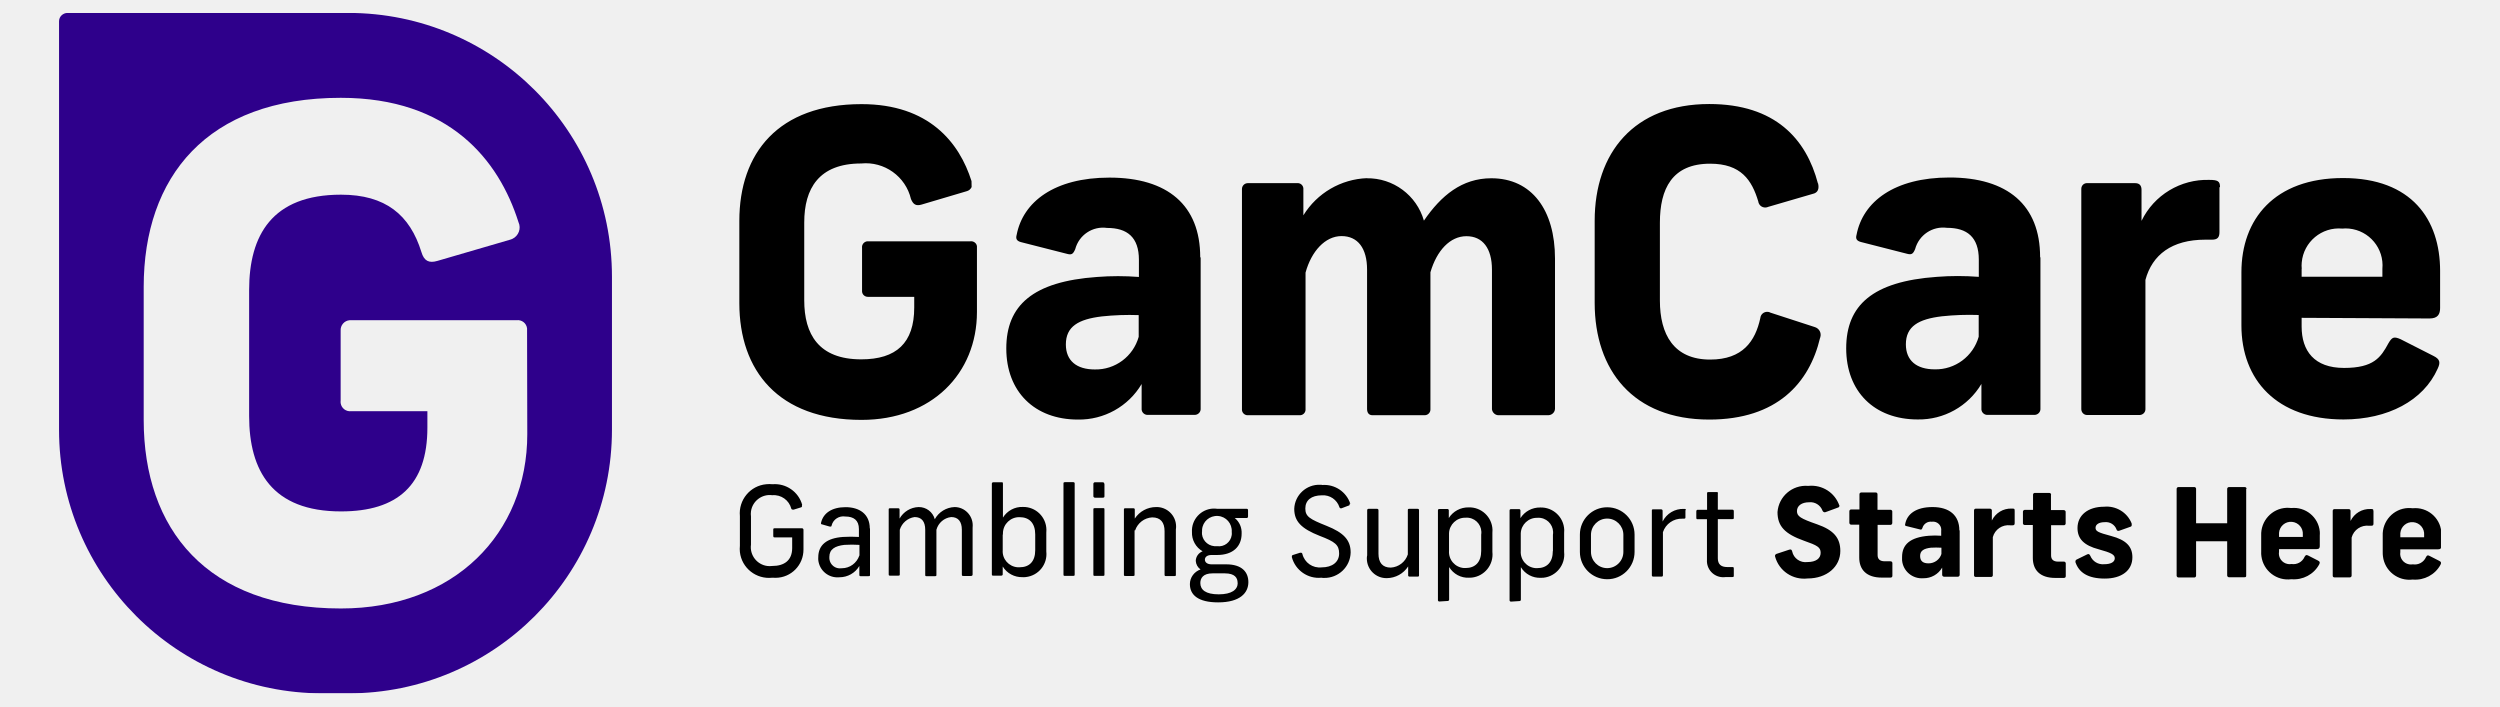
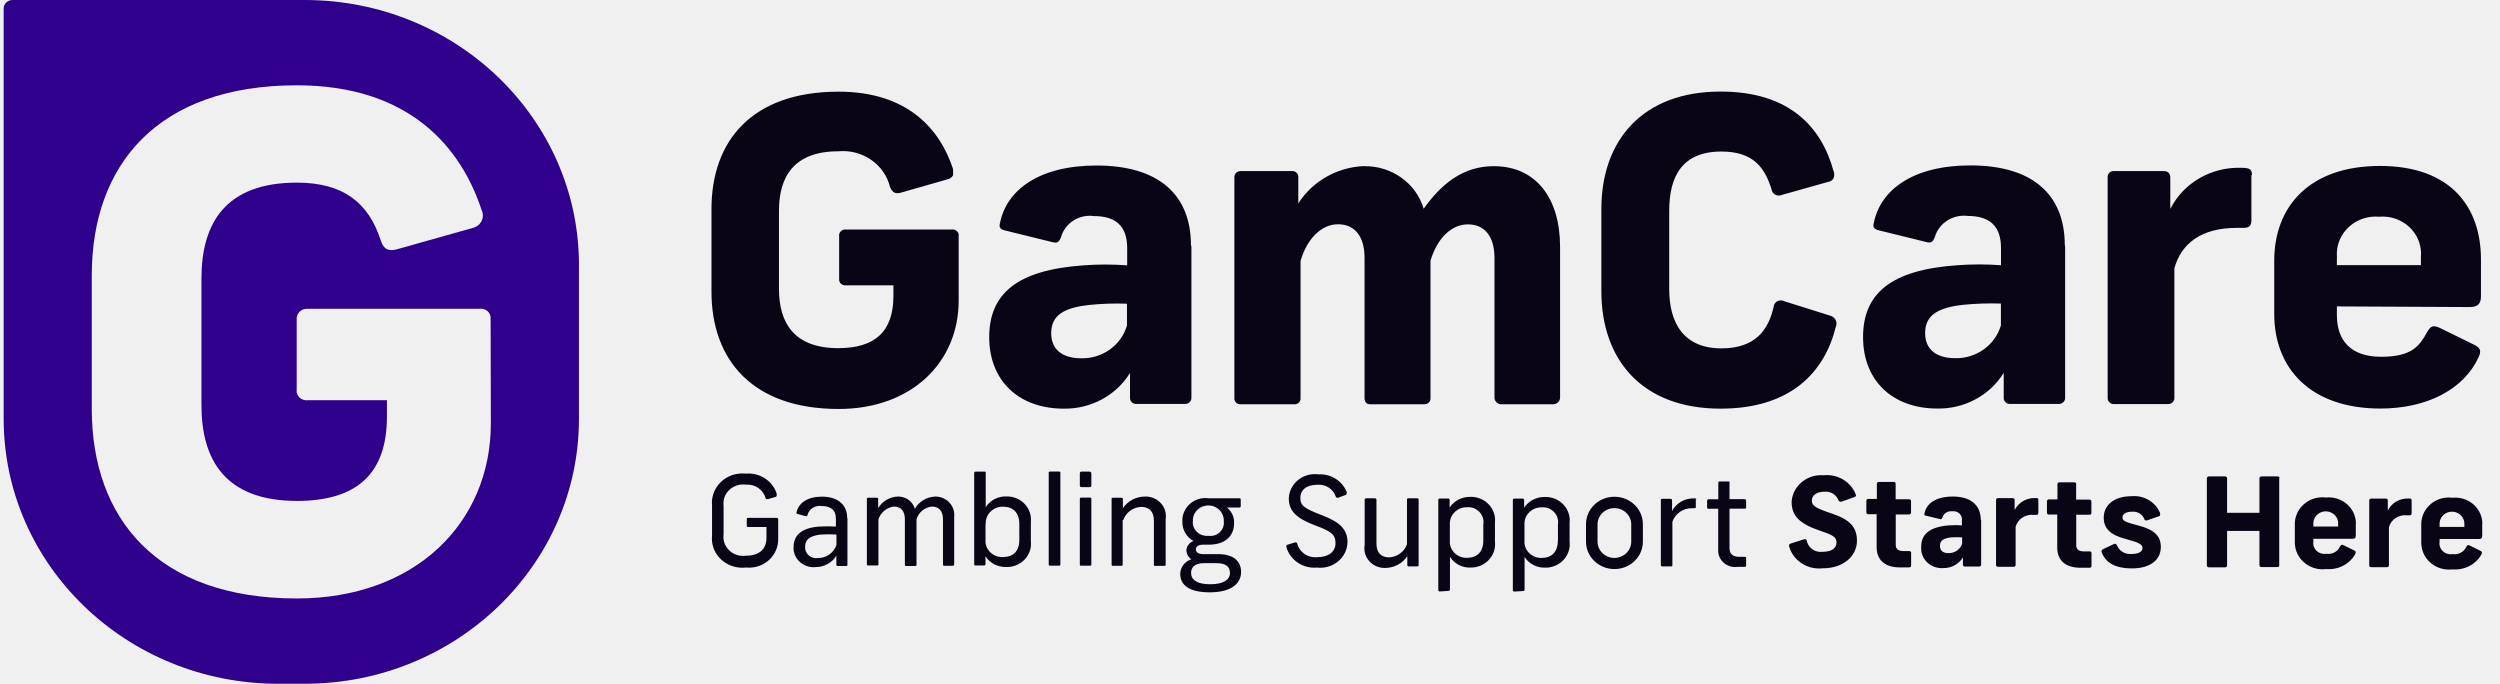
- <svg xmlns="http://www.w3.org/2000/svg" width="230" height="65" viewBox="0 0 230 65" fill="none">
-   <g clip-path="url(#clip0_2318_19994)">
-     <mask id="mask0_2318_19994" style="mask-type:luminance" maskUnits="userSpaceOnUse" x="5" y="1" width="220" height="63">
-       <path d="M224.57 1.189H5.43V63.8H224.57V1.189Z" fill="white" />
-     </mask>
-     <g mask="url(#mask0_2318_19994)">
-       <path d="M89.389 17.21C89.299 17.4 89.139 17.54 88.939 17.59L84.79 18.82C84.279 18.97 84.019 18.82 83.809 18.31C83.32 16.23 81.359 14.83 79.23 15.04C75.329 15.04 73.99 17.35 73.99 20.47V27.63C73.99 30.74 75.309 33.06 79.23 33.06C82.46 33.06 84.109 31.56 84.109 28.29V27.31H79.889C79.59 27.33 79.329 27.12 79.309 26.82C79.309 26.78 79.309 26.74 79.309 26.69V22.81C79.269 22.51 79.48 22.24 79.779 22.2C79.809 22.2 79.85 22.2 79.879 22.2H89.269C89.559 22.16 89.84 22.36 89.879 22.65C89.879 22.69 89.879 22.73 89.879 22.78V28.7C89.879 34.36 85.719 38.63 79.26 38.63C71.6 38.63 68.019 34.09 68.019 27.89V20.32C68.019 14.08 71.6 9.58 79.26 9.58C85.46 9.58 88.26 13.11 89.379 16.66M110.46 23.7V37.59C110.48 37.89 110.25 38.15 109.94 38.17C109.92 38.17 109.9 38.17 109.88 38.17H105.64C105.33 38.2 105.06 37.98 105.03 37.68C105.03 37.65 105.03 37.63 105.03 37.6V35.33C103.81 37.39 101.57 38.64 99.169 38.6C95.169 38.6 92.579 36.02 92.579 32.06C92.579 28.1 95.01 25.9 100.93 25.48C102.21 25.38 103.5 25.38 104.78 25.48V23.9C104.78 21.82 103.7 20.97 101.85 20.97C100.52 20.78 99.26 21.62 98.919 22.93C98.719 23.39 98.579 23.47 98.15 23.35L93.909 22.27C93.49 22.15 93.45 21.92 93.529 21.62C94.109 18.57 96.999 16.34 102.07 16.34C107.42 16.34 110.42 18.88 110.42 23.66M104.76 30.93V28.99C103.63 28.95 102.5 28.99 101.37 29.11C99.219 29.37 98.059 30.03 98.059 31.69C98.059 33.18 99.04 33.99 100.72 33.99C102.59 34.03 104.25 32.8 104.76 30.99M125.73 16.4C128.17 16.36 130.33 17.96 131 20.3C132.58 17.99 134.5 16.4 137.2 16.4C140.93 16.4 143.06 19.33 143.06 23.79V37.62C143.04 37.96 142.74 38.22 142.39 38.2H137.95C137.61 38.24 137.3 37.99 137.26 37.65V24.81C137.26 22.85 136.41 21.73 134.91 21.73C133.41 21.73 132.18 23.05 131.6 25.05V37.63C131.62 37.93 131.4 38.18 131.1 38.2C131.09 38.2 131.07 38.2 131.06 38.2H126.27C125.93 38.2 125.77 37.97 125.77 37.62V24.8C125.77 22.84 124.92 21.72 123.42 21.72C121.92 21.72 120.65 23.11 120.11 25.08V37.62C120.14 37.91 119.93 38.17 119.64 38.2C119.61 38.2 119.57 38.2 119.54 38.2H114.84C114.55 38.23 114.29 38.02 114.26 37.73C114.26 37.7 114.26 37.66 114.26 37.63V17.39C114.26 17.09 114.5 16.85 114.8 16.85C114.81 16.85 114.83 16.85 114.84 16.85H119.34C119.63 16.82 119.89 17.04 119.91 17.33C119.91 17.35 119.91 17.37 119.91 17.39V19.81C121.17 17.76 123.37 16.48 125.77 16.39M167.26 16.86C167.38 17.36 167.26 17.74 166.76 17.84L162.68 19.03C162.36 19.18 161.97 19.05 161.82 18.73C161.79 18.67 161.77 18.6 161.76 18.53C161.17 16.57 160.18 15.06 157.33 15.06C153.83 15.06 152.71 17.37 152.71 20.49V27.65C152.71 30.76 153.98 33.08 157.33 33.08C160.34 33.08 161.49 31.38 161.95 29.26C161.98 28.91 162.29 28.66 162.64 28.69C162.72 28.69 162.8 28.72 162.87 28.76L166.96 30.09C167.36 30.21 167.59 30.62 167.47 31.02C167.47 31.04 167.47 31.05 167.45 31.07C166.47 35.23 163.49 38.6 157.25 38.6C150.25 38.6 146.71 34.06 146.71 27.86V20.31C146.71 14.07 150.32 9.57 157.25 9.57C163.33 9.57 166.18 12.8 167.25 16.88M187.72 23.7V37.59C187.74 37.89 187.51 38.15 187.2 38.17C187.18 38.17 187.16 38.17 187.14 38.17H182.9C182.59 38.2 182.32 37.98 182.29 37.68C182.29 37.65 182.29 37.63 182.29 37.6V35.32C181.07 37.38 178.83 38.63 176.43 38.59C172.43 38.59 169.85 36.01 169.85 32.05C169.85 28.09 172.27 25.89 178.19 25.47C179.47 25.37 180.76 25.37 182.05 25.47V23.89C182.05 21.81 180.97 20.96 179.12 20.96C177.79 20.78 176.54 21.62 176.19 22.92C176 23.38 175.85 23.46 175.42 23.34L171.19 22.26C170.76 22.14 170.72 21.91 170.8 21.61C171.38 18.56 174.27 16.33 179.35 16.33C184.7 16.33 187.69 18.87 187.69 23.65M182.04 30.92V28.98C180.91 28.94 179.78 28.98 178.65 29.1C176.5 29.36 175.34 30.02 175.34 31.68C175.34 33.17 176.32 33.98 178 33.98C179.87 34.02 181.53 32.78 182.04 30.98M204.19 17.24V21.36C204.19 21.86 203.99 22.05 203.5 22.05H202.88C199.81 22.05 198 23.44 197.38 25.75V37.6C197.4 37.9 197.18 38.15 196.88 38.18H191.99C191.69 38.17 191.47 37.91 191.48 37.62V17.39C191.47 17.1 191.69 16.86 191.97 16.85C192 16.85 192.02 16.85 192.05 16.85H196.44C196.9 16.85 197.02 17.15 197.02 17.47V20.32C198.17 17.94 200.62 16.47 203.26 16.55C204.03 16.55 204.24 16.67 204.24 17.2M211.75 29.23V30.04C211.75 32.28 212.91 33.85 215.65 33.85C218.39 33.85 219.04 32.87 219.73 31.59C220.07 31.01 220.23 30.94 220.84 31.2L223.87 32.74C224.5 33.05 224.53 33.36 224.26 33.93C222.95 36.86 219.68 38.59 215.6 38.59C209.44 38.59 206.21 34.94 206.21 29.93V25.05C206.21 20.17 209.24 16.38 215.56 16.38C221.88 16.38 224.49 20.2 224.49 24.93V28.32C224.49 28.9 224.29 29.3 223.51 29.3L211.74 29.24L211.75 29.23ZM211.75 24.73V25.46H219.18V24.73C219.35 22.86 217.98 21.21 216.11 21.03C215.9 21.01 215.69 21.01 215.49 21.03C213.6 20.86 211.93 22.25 211.76 24.14C211.74 24.34 211.74 24.53 211.76 24.73" fill="black" />
-       <path d="M32.05 1.189H6.22C5.79 1.189 5.43 1.529 5.43 1.959V39.529C5.43 52.929 16.3 63.789 29.7 63.789H32.04C45.44 63.789 56.3 52.929 56.3 39.529V25.45C56.3 12.05 45.44 1.189 32.04 1.189M48.51 39.94C48.51 49.08 41.8 55.98 31.36 55.98C18.99 55.98 13.22 48.639 13.22 38.63V26.399C13.22 16.32 19 8.999 31.35 8.999C41.35 8.999 45.89 14.72 47.7 20.439C47.97 21.02 47.71 21.709 47.13 21.98C47.08 22 47.02 22.02 46.97 22.04L40.25 24C39.45 24.239 39.01 24 38.77 23.189C37.71 19.77 35.47 17.91 31.37 17.91C25.03 17.91 22.92 21.64 22.92 26.689V38.27C22.92 43.309 25.03 47.05 31.37 47.05C36.59 47.05 39.32 44.62 39.32 39.34V37.83H32.32C31.84 37.889 31.41 37.559 31.34 37.09C31.33 37.01 31.33 36.929 31.34 36.849V30.439C31.3 29.939 31.67 29.5 32.17 29.459C32.22 29.459 32.27 29.459 32.32 29.459H47.52C48 29.399 48.43 29.73 48.49 30.209C48.49 30.27 48.49 30.329 48.49 30.39L48.51 39.95V39.94Z" fill="#2E008B" />
-       <path d="M73.77 46.469C73.81 46.539 73.79 46.629 73.72 46.669C73.71 46.669 73.7 46.679 73.69 46.679L73.01 46.889C72.9 46.889 72.84 46.889 72.8 46.799C72.6 46.019 71.86 45.489 71.05 45.559C70.1 45.429 69.22 46.099 69.09 47.049C69.07 47.209 69.07 47.359 69.09 47.519V50.109C68.96 51.059 69.63 51.939 70.58 52.069C70.74 52.089 70.89 52.089 71.05 52.069C72.15 52.069 72.88 51.559 72.88 50.419V49.439H71.28C71.19 49.439 71.14 49.439 71.14 49.289V48.749C71.14 48.649 71.14 48.599 71.28 48.599H73.76C73.83 48.589 73.9 48.639 73.92 48.719C73.92 48.729 73.92 48.739 73.92 48.749V50.549C73.93 51.979 72.79 53.149 71.36 53.159C71.26 53.159 71.16 53.159 71.06 53.149C69.58 53.319 68.24 52.269 68.07 50.789C68.05 50.599 68.05 50.409 68.07 50.219V47.479C67.93 45.999 69.02 44.679 70.5 44.549C70.69 44.529 70.88 44.529 71.07 44.549C72.32 44.449 73.46 45.239 73.8 46.439M79.07 51.109V50.129C78.61 50.099 78.15 50.099 77.68 50.129C76.82 50.229 76.3 50.529 76.3 51.239C76.26 51.779 76.66 52.249 77.2 52.289C77.28 52.289 77.37 52.289 77.45 52.279C78.18 52.279 78.82 51.809 79.06 51.109M80.04 48.609V52.879C80.04 52.969 80.04 53.009 79.89 53.009H79.21C79.11 53.009 79.06 53.009 79.06 52.879V52.069C78.68 52.719 77.98 53.109 77.23 53.109C76.25 53.209 75.38 52.499 75.28 51.519C75.28 51.439 75.27 51.359 75.28 51.279C75.28 50.139 76.05 49.509 77.55 49.399C78.04 49.369 78.53 49.369 79.02 49.399V48.679C79.02 47.859 78.54 47.519 77.77 47.519C77.2 47.429 76.65 47.779 76.51 48.339C76.51 48.449 76.43 48.459 76.31 48.439L75.65 48.249C75.54 48.249 75.51 48.169 75.54 48.079C75.74 47.219 76.52 46.659 77.79 46.659C79.06 46.659 80.02 47.289 80.02 48.619M84.51 46.649C85.21 46.639 85.82 47.099 86 47.769C86.37 47.099 87.06 46.679 87.82 46.649C88.75 46.649 89.5 47.419 89.49 48.349C89.49 48.419 89.49 48.479 89.48 48.549V52.849C89.48 52.949 89.42 52.989 89.32 52.989H88.65C88.54 52.989 88.49 52.989 88.49 52.849V48.739C88.49 47.979 88.15 47.569 87.51 47.569C86.86 47.639 86.32 48.109 86.15 48.739V52.869C86.15 52.969 86.15 53.009 86.01 53.009H85.26C85.15 53.009 85.12 53.009 85.12 52.869V48.739C85.12 47.979 84.79 47.569 84.14 47.569C83.5 47.659 82.97 48.119 82.78 48.739V52.819C82.78 52.919 82.78 52.959 82.64 52.959H81.9C81.79 52.959 81.76 52.959 81.76 52.819V46.889C81.76 46.809 81.76 46.759 81.9 46.759H82.62C82.73 46.759 82.76 46.809 82.76 46.889V47.709C83.12 47.079 83.77 46.679 84.5 46.649M92.25 49.179V50.619C92.19 51.429 92.81 52.129 93.62 52.189C93.68 52.189 93.74 52.189 93.8 52.189C94.7 52.189 95.24 51.659 95.24 50.619V49.169C95.24 48.129 94.7 47.579 93.8 47.579C92.98 47.559 92.29 48.209 92.27 49.039C92.27 49.089 92.27 49.129 92.27 49.179M92.27 44.509V47.619C92.66 46.989 93.36 46.609 94.11 46.639C95.29 46.619 96.25 47.559 96.27 48.729C96.27 48.819 96.27 48.919 96.26 49.009V50.739C96.39 51.909 95.55 52.959 94.38 53.089C94.28 53.099 94.18 53.109 94.07 53.099C93.33 53.119 92.64 52.749 92.25 52.119V52.839C92.25 52.929 92.18 52.959 92.11 52.959H91.39C91.3 52.959 91.25 52.959 91.25 52.839V44.499C91.25 44.439 91.29 44.379 91.36 44.369C91.36 44.369 91.37 44.369 91.38 44.369H92.15C92.24 44.369 92.27 44.369 92.27 44.499M98.87 44.499V52.839C98.87 52.939 98.87 52.979 98.73 52.979H97.99C97.87 52.979 97.84 52.979 97.84 52.839V44.499C97.84 44.409 97.84 44.359 97.99 44.359H98.73C98.79 44.349 98.86 44.389 98.87 44.449C98.87 44.459 98.87 44.479 98.87 44.489M101.61 46.879V52.849C101.61 52.939 101.61 52.979 101.48 52.979H100.74C100.62 52.979 100.59 52.979 100.59 52.849V46.879C100.59 46.789 100.59 46.749 100.74 46.749H101.48C101.58 46.749 101.61 46.749 101.61 46.879ZM101.61 44.529V45.619C101.61 45.729 101.61 45.789 101.44 45.789H100.76C100.68 45.799 100.61 45.749 100.59 45.669C100.59 45.659 100.59 45.639 100.59 45.629V44.539C100.58 44.459 100.63 44.389 100.71 44.369C100.72 44.369 100.74 44.369 100.75 44.369H101.43C101.56 44.369 101.6 44.429 101.6 44.539M104.38 48.789V52.859C104.38 52.949 104.38 52.989 104.25 52.989H103.55C103.43 52.989 103.4 52.989 103.4 52.859V46.889C103.4 46.809 103.4 46.759 103.54 46.759H104.26C104.37 46.759 104.4 46.809 104.4 46.889V47.709C104.83 47.049 105.57 46.649 106.36 46.649C107.35 46.619 108.18 47.409 108.2 48.399C108.2 48.499 108.2 48.609 108.18 48.709V52.869C108.18 52.959 108.18 52.999 108.03 52.999H107.29C107.19 52.999 107.14 52.999 107.14 52.869V48.869C107.14 48.069 106.78 47.599 106 47.599C105.28 47.639 104.66 48.119 104.43 48.799M110.58 48.899C110.52 49.589 111.03 50.189 111.72 50.249C111.81 50.249 111.89 50.249 111.98 50.249C112.63 50.339 113.23 49.879 113.32 49.219C113.33 49.119 113.33 49.029 113.32 48.929C113.37 48.179 112.81 47.519 112.05 47.469C111.29 47.419 110.64 47.979 110.59 48.739C110.59 48.799 110.59 48.869 110.59 48.929M113.86 53.619C113.86 53.169 113.61 52.749 112.69 52.749H111.55C110.69 52.749 110.43 53.189 110.43 53.639C110.43 54.259 110.92 54.679 112.12 54.679C113.32 54.679 113.87 54.249 113.87 53.629M114.85 53.559C114.85 54.539 114.09 55.419 112.07 55.419C110.21 55.419 109.47 54.719 109.47 53.739C109.47 53.129 109.87 52.589 110.45 52.389C110.19 52.209 110.03 51.919 110.01 51.599C110.02 51.209 110.27 50.859 110.64 50.719C110.01 50.359 109.63 49.669 109.66 48.939C109.6 47.809 110.48 46.839 111.61 46.789C111.73 46.789 111.86 46.789 111.98 46.809H114.7C114.78 46.809 114.82 46.859 114.82 46.949V47.509C114.82 47.619 114.76 47.659 114.68 47.659H113.6C114.03 48.009 114.26 48.539 114.23 49.099C114.23 50.249 113.46 51.059 111.98 51.059H111.47C111.04 51.059 110.85 51.259 110.85 51.489C110.85 51.719 111.05 51.919 111.47 51.919H112.81C114.28 51.919 114.85 52.649 114.85 53.559ZM124.16 46.339C124.19 46.399 124.16 46.479 124.11 46.509C124.09 46.509 124.08 46.519 124.06 46.519L123.43 46.759C123.35 46.789 123.26 46.759 123.23 46.669C123.01 45.969 122.34 45.519 121.62 45.569C120.64 45.569 120.09 46.029 120.09 46.779C120.09 47.529 120.5 47.759 122.05 48.379C123.6 48.999 124.26 49.669 124.26 50.829C124.23 52.159 123.12 53.199 121.8 53.169C121.73 53.169 121.65 53.169 121.58 53.149C120.33 53.279 119.17 52.469 118.85 51.259C118.85 51.139 118.85 51.089 118.95 51.059L119.61 50.849C119.74 50.849 119.79 50.849 119.82 50.969C120.02 51.769 120.77 52.289 121.59 52.199C122.57 52.199 123.2 51.709 123.2 50.919C123.2 50.129 122.83 49.839 121.41 49.299C119.71 48.629 119.07 47.959 119.07 46.809C119.12 45.539 120.19 44.549 121.46 44.599C121.53 44.599 121.59 44.599 121.66 44.619C122.81 44.539 123.87 45.249 124.23 46.349M125.78 51.119V46.949C125.78 46.859 125.83 46.809 125.93 46.809H126.67C126.77 46.809 126.82 46.859 126.82 46.949V50.939C126.82 51.749 127.18 52.219 127.95 52.219C128.67 52.179 129.3 51.699 129.52 51.009V46.949C129.52 46.859 129.52 46.809 129.67 46.809H130.4C130.52 46.809 130.55 46.859 130.55 46.949V52.909C130.55 52.999 130.55 53.049 130.41 53.049H129.69C129.63 53.059 129.56 53.019 129.55 52.959C129.55 52.949 129.55 52.929 129.55 52.919V52.109C129.12 52.779 128.39 53.179 127.59 53.189C126.59 53.209 125.77 52.419 125.75 51.419C125.75 51.319 125.75 51.229 125.77 51.129M136.27 50.679V49.189C136.39 48.449 135.88 47.749 135.14 47.639C135.04 47.619 134.94 47.619 134.83 47.629C134.02 47.609 133.34 48.249 133.31 49.059C133.31 49.109 133.31 49.149 133.31 49.199V50.669C133.25 51.489 133.86 52.199 134.68 52.259C134.73 52.259 134.78 52.259 134.83 52.259C135.73 52.259 136.27 51.709 136.27 50.679ZM132.42 55.339C132.36 55.339 132.3 55.299 132.29 55.229C132.29 55.229 132.29 55.219 132.29 55.209V46.959C132.29 46.869 132.34 46.829 132.43 46.829H133.15C133.21 46.819 133.27 46.859 133.29 46.929C133.29 46.939 133.29 46.949 133.29 46.959V47.659C133.68 47.039 134.37 46.669 135.11 46.679C136.28 46.639 137.27 47.559 137.31 48.739C137.31 48.839 137.31 48.929 137.3 49.029V50.779C137.43 51.949 136.58 53.009 135.41 53.139C135.32 53.139 135.24 53.149 135.15 53.149C134.41 53.189 133.71 52.809 133.32 52.169V55.159C133.32 55.219 133.28 55.279 133.21 55.289C133.21 55.289 133.2 55.289 133.19 55.289L132.42 55.339ZM142.87 50.689V49.199C142.99 48.459 142.48 47.759 141.74 47.649C141.64 47.629 141.54 47.629 141.43 47.639C140.62 47.619 139.94 48.259 139.91 49.069C139.91 49.119 139.91 49.159 139.91 49.209V50.679C139.85 51.499 140.46 52.209 141.28 52.269C141.33 52.269 141.37 52.269 141.42 52.269C142.32 52.269 142.86 51.719 142.86 50.689M139.01 55.349C138.95 55.349 138.89 55.309 138.88 55.239C138.88 55.239 138.88 55.229 138.88 55.219V46.969C138.88 46.879 138.93 46.839 139.02 46.839H139.74C139.8 46.829 139.86 46.869 139.88 46.939C139.88 46.949 139.88 46.959 139.88 46.969V47.669C140.27 47.049 140.96 46.679 141.7 46.689C142.87 46.649 143.86 47.559 143.91 48.739C143.91 48.839 143.91 48.939 143.9 49.039V50.789C144.03 51.959 143.18 53.019 142.01 53.149C141.92 53.149 141.84 53.159 141.75 53.159C141.01 53.189 140.31 52.819 139.92 52.179V55.169C139.92 55.229 139.88 55.289 139.81 55.299C139.81 55.299 139.8 55.299 139.79 55.299L139.01 55.349ZM146.37 49.199V50.779C146.37 51.599 147.04 52.269 147.86 52.269C148.68 52.269 149.35 51.599 149.35 50.779V49.199C149.35 48.379 148.68 47.709 147.86 47.709C147.04 47.709 146.37 48.379 146.37 49.199ZM150.38 49.149V50.779C150.38 52.169 149.25 53.299 147.86 53.289C146.47 53.289 145.35 52.159 145.35 50.779V49.179C145.35 47.789 146.48 46.659 147.87 46.669C149.26 46.669 150.38 47.799 150.38 49.179M155.06 46.879V47.569C155.06 47.679 155.06 47.719 154.9 47.719H154.77C153.97 47.689 153.24 48.199 152.99 48.959V52.929C152.99 53.019 152.93 53.049 152.86 53.049H152.09C152.03 53.049 151.98 53.009 151.97 52.949C151.97 52.949 151.97 52.939 151.97 52.929V46.989C151.97 46.889 151.97 46.859 152.11 46.859H152.81C152.91 46.859 152.96 46.909 152.96 46.999V47.979C153.33 47.239 154.09 46.789 154.92 46.819C155.07 46.819 155.11 46.819 155.11 46.969M158.04 45.399V46.889H159.37C159.47 46.889 159.51 46.939 159.51 47.049V47.609C159.51 47.719 159.51 47.759 159.37 47.759H158.04V51.359C158.04 51.919 158.34 52.169 158.91 52.169H159.36C159.46 52.169 159.51 52.169 159.51 52.309V52.939C159.51 53.049 159.51 53.089 159.36 53.089H158.76C157.93 53.209 157.17 52.639 157.05 51.809C157.04 51.709 157.03 51.609 157.04 51.509V47.769H156.19C156.11 47.769 156.06 47.769 156.06 47.619V47.059C156.06 46.949 156.11 46.899 156.19 46.899H157.05V45.399C157.05 45.319 157.05 45.269 157.2 45.269H157.9C158.02 45.269 158.05 45.269 158.05 45.399M169.23 46.459C169.23 46.579 169.23 46.669 169.06 46.709L167.97 47.109C167.87 47.159 167.75 47.119 167.69 47.019C167.69 47.009 167.68 46.989 167.67 46.979C167.48 46.469 166.97 46.149 166.43 46.209C165.76 46.209 165.32 46.529 165.32 47.019C165.32 47.509 165.66 47.709 167.18 48.239C168.7 48.769 169.31 49.489 169.31 50.689C169.31 52.129 168.08 53.219 166.3 53.219C164.94 53.379 163.67 52.529 163.31 51.209C163.27 51.109 163.33 50.999 163.43 50.959L164.61 50.569C164.77 50.519 164.84 50.569 164.88 50.729C165.01 51.369 165.63 51.799 166.28 51.709C167.08 51.709 167.5 51.369 167.5 50.859C167.5 50.349 167.2 50.179 165.97 49.749C164.2 49.119 163.53 48.409 163.53 47.109C163.64 45.669 164.89 44.599 166.32 44.699C166.34 44.699 166.37 44.699 166.39 44.699C167.64 44.579 168.81 45.319 169.22 46.509M172.73 45.489V46.899H173.9C173.99 46.889 174.07 46.949 174.09 47.039C174.09 47.049 174.09 47.069 174.09 47.079V48.109C174.09 48.199 174.03 48.279 173.94 48.289C173.93 48.289 173.92 48.289 173.91 48.289H172.74V51.069C172.74 51.429 172.94 51.639 173.4 51.639H173.91C174.03 51.639 174.1 51.699 174.1 51.809V52.969C174.1 53.089 174.03 53.139 173.91 53.139H173.12C171.71 53.139 171.05 52.399 171.05 51.299V48.269H170.33C170.24 48.279 170.16 48.219 170.14 48.119C170.14 48.109 170.14 48.099 170.14 48.089V47.059C170.13 46.969 170.19 46.889 170.28 46.869C170.29 46.869 170.31 46.869 170.32 46.869H171.07V45.489C171.06 45.399 171.12 45.329 171.21 45.309C171.22 45.309 171.23 45.309 171.24 45.309H172.57C172.68 45.309 172.73 45.379 172.73 45.489ZM178.61 50.979V50.389C178.28 50.369 177.96 50.369 177.63 50.389C177 50.469 176.65 50.659 176.65 51.149C176.65 51.639 176.94 51.829 177.43 51.829C177.98 51.829 178.47 51.469 178.62 50.939M180.29 48.789V52.889C180.29 52.979 180.22 53.059 180.12 53.059H178.86C178.77 53.059 178.69 52.999 178.68 52.899V52.219C178.32 52.839 177.66 53.209 176.95 53.199C175.95 53.279 175.07 52.539 174.99 51.539C174.99 51.439 174.99 51.339 174.99 51.249C174.99 50.109 175.71 49.429 177.46 49.289C177.84 49.259 178.22 49.259 178.59 49.289V48.849C178.65 48.439 178.36 48.059 177.95 47.999C177.88 47.989 177.8 47.989 177.73 47.999C177.34 47.949 176.97 48.189 176.86 48.579C176.8 48.719 176.76 48.749 176.64 48.709L175.39 48.399C175.26 48.399 175.25 48.289 175.28 48.199C175.45 47.299 176.26 46.649 177.79 46.649C179.32 46.649 180.26 47.389 180.26 48.799M185.35 46.909V48.129C185.35 48.279 185.29 48.329 185.15 48.329H184.96C184.22 48.239 183.53 48.699 183.34 49.419V52.909C183.35 52.989 183.29 53.059 183.21 53.079C183.21 53.079 183.2 53.079 183.19 53.079H181.76C181.68 53.079 181.61 53.019 181.61 52.929C181.61 52.929 181.61 52.919 181.61 52.909V46.959C181.61 46.879 181.66 46.809 181.75 46.799C181.76 46.799 181.77 46.799 181.78 46.799H183.08C183.17 46.799 183.24 46.859 183.25 46.949C183.25 46.959 183.25 46.969 183.25 46.979V47.889C183.59 47.189 184.3 46.759 185.08 46.789C185.3 46.789 185.35 46.789 185.35 46.989M188.69 45.519V46.929H189.86C189.95 46.929 190.03 46.989 190.04 47.079C190.04 47.089 190.04 47.099 190.04 47.109V48.139C190.05 48.229 189.99 48.299 189.91 48.319C189.9 48.319 189.88 48.319 189.87 48.319H188.7V51.099C188.7 51.459 188.9 51.669 189.35 51.669H189.87C189.96 51.659 190.03 51.719 190.05 51.809C190.05 51.819 190.05 51.829 190.05 51.839V52.999C190.05 53.119 189.98 53.169 189.87 53.169H189.08C187.67 53.169 187.02 52.429 187.02 51.329V48.299H186.29C186.2 48.309 186.13 48.249 186.11 48.169C186.11 48.159 186.11 48.139 186.11 48.129V47.099C186.1 47.009 186.16 46.929 186.26 46.909C186.27 46.909 186.28 46.909 186.29 46.909H187.04V45.529C187.03 45.439 187.09 45.369 187.17 45.349C187.18 45.349 187.2 45.349 187.21 45.349H188.54C188.63 45.349 188.7 45.419 188.7 45.509C188.7 45.509 188.7 45.519 188.7 45.529M196.12 48.249C196.12 48.349 196.12 48.439 195.98 48.469L194.94 48.839C194.82 48.839 194.76 48.839 194.72 48.709C194.56 48.269 194.11 47.989 193.64 48.039C193.1 48.039 192.79 48.249 192.79 48.559C192.79 48.869 193.01 48.989 194.22 49.309C195.62 49.679 196.18 50.289 196.18 51.269C196.18 52.479 195.2 53.229 193.64 53.229C192.08 53.229 191.26 52.669 190.94 51.719C190.94 51.579 190.94 51.519 191.11 51.449L192.03 50.999C192.17 50.929 192.24 50.999 192.31 51.139C192.52 51.649 193.03 51.959 193.58 51.909C194.21 51.909 194.56 51.699 194.56 51.359C194.56 51.019 194.21 50.849 193.09 50.539C191.71 50.179 191.13 49.559 191.13 48.579C191.13 47.389 192.11 46.619 193.57 46.619C194.66 46.509 195.7 47.129 196.11 48.149M206.65 44.979V52.939C206.65 53.039 206.65 53.109 206.47 53.109H205.08C204.99 53.109 204.91 53.049 204.9 52.949V49.799H202.04V52.959C202.04 53.049 201.98 53.119 201.89 53.129C201.88 53.129 201.87 53.129 201.86 53.129H200.43C200.34 53.129 200.26 53.069 200.25 52.969V44.979C200.25 44.889 200.32 44.809 200.42 44.809C200.42 44.809 200.43 44.809 200.44 44.809H201.86C201.95 44.799 202.02 44.859 202.04 44.949C202.04 44.959 202.04 44.969 202.04 44.979V48.139H204.9V44.979C204.9 44.889 204.97 44.809 205.07 44.809H206.5C206.63 44.809 206.68 44.879 206.68 44.979M209.67 49.189V49.399H211.86V49.189C211.91 48.589 211.46 48.059 210.85 48.009C210.25 47.959 209.72 48.409 209.67 49.019C209.67 49.079 209.67 49.139 209.67 49.189ZM209.67 50.519V50.759C209.58 51.289 209.94 51.799 210.48 51.889C210.59 51.909 210.71 51.909 210.82 51.889C211.32 51.969 211.82 51.699 212.02 51.229C212.13 51.049 212.18 51.029 212.35 51.109L213.25 51.569C213.44 51.659 213.45 51.749 213.37 51.919C212.87 52.849 211.86 53.379 210.81 53.289C209.46 53.469 208.23 52.519 208.05 51.179C208.03 51.039 208.02 50.889 208.03 50.749V49.279C207.97 47.929 209.01 46.779 210.36 46.719C210.5 46.719 210.65 46.719 210.79 46.739C212.11 46.609 213.29 47.569 213.42 48.889C213.43 49.009 213.43 49.129 213.42 49.259V50.239C213.42 50.409 213.36 50.519 213.12 50.519H209.68H209.67ZM218.36 46.949V48.169C218.36 48.319 218.31 48.369 218.15 48.369H217.97C217.23 48.279 216.54 48.739 216.35 49.459V52.949C216.35 53.039 216.29 53.109 216.2 53.119H214.76C214.68 53.119 214.61 53.059 214.61 52.969C214.61 52.969 214.61 52.959 214.61 52.949V46.999C214.61 46.919 214.66 46.849 214.75 46.839C214.76 46.839 214.77 46.839 214.78 46.839H216.08C216.22 46.839 216.25 46.929 216.25 47.019V47.929C216.59 47.229 217.3 46.799 218.08 46.829C218.31 46.829 218.35 46.829 218.35 47.029M220.83 49.219V49.429H223.02V49.219C223.07 48.619 222.62 48.089 222.01 48.039C221.41 47.989 220.88 48.439 220.83 49.049C220.83 49.109 220.83 49.169 220.83 49.219ZM220.83 50.549V50.789C220.74 51.319 221.1 51.829 221.64 51.919C221.75 51.939 221.87 51.939 221.98 51.919C222.49 51.999 222.98 51.729 223.19 51.259C223.29 51.079 223.34 51.059 223.51 51.139L224.41 51.599C224.6 51.689 224.61 51.779 224.53 51.949C224.03 52.879 223.02 53.409 221.97 53.319C220.62 53.489 219.39 52.529 219.23 51.179C219.21 51.039 219.21 50.909 219.21 50.769V49.299C219.15 47.949 220.19 46.799 221.54 46.739C221.68 46.739 221.83 46.739 221.97 46.759C223.29 46.629 224.47 47.589 224.6 48.909C224.61 49.029 224.61 49.149 224.6 49.279V50.259C224.6 50.429 224.54 50.539 224.3 50.539H220.84L220.83 50.549Z" fill="black" />
-     </g>
-   </g>
-   <defs>
-     <clipPath id="clip0_2318_19994">
-       <rect width="230" height="65" fill="white" />
-     </clipPath>
-   </defs>
+ <svg xmlns="http://www.w3.org/2000/svg" width="117" height="32" viewBox="0 0 117 32" fill="none">
+   <path d="M44.607 8.191C44.559 8.288 44.475 8.359 44.369 8.385L42.172 9.014C41.903 9.09 41.765 9.014 41.654 8.753C41.394 7.69 40.357 6.974 39.23 7.081C37.166 7.081 36.456 8.262 36.456 9.857V13.517C36.456 15.107 37.155 16.293 39.23 16.293C40.939 16.293 41.812 15.526 41.812 13.854V13.354H39.579C39.42 13.364 39.283 13.256 39.272 13.103C39.272 13.083 39.272 13.062 39.272 13.037V11.053C39.251 10.9 39.362 10.762 39.521 10.741C39.537 10.741 39.558 10.741 39.574 10.741H44.544C44.697 10.721 44.845 10.823 44.866 10.971C44.866 10.992 44.866 11.012 44.866 11.038V14.064C44.866 16.957 42.665 19.14 39.246 19.14C35.192 19.14 33.297 16.819 33.297 13.65V9.78C33.297 6.591 35.192 4.29 39.246 4.29C42.527 4.29 44.009 6.095 44.602 7.909M55.758 11.508V18.608C55.769 18.762 55.647 18.895 55.483 18.905C55.472 18.905 55.462 18.905 55.451 18.905H53.207C53.043 18.92 52.9 18.808 52.885 18.654C52.885 18.639 52.885 18.629 52.885 18.614V17.453C52.239 18.506 51.053 19.145 49.783 19.125C47.666 19.125 46.295 17.806 46.295 15.782C46.295 13.757 47.581 12.633 50.715 12.418C51.392 12.367 52.075 12.367 52.752 12.418V11.61C52.752 10.547 52.181 10.113 51.201 10.113C50.498 10.015 49.831 10.445 49.651 11.114C49.545 11.35 49.471 11.391 49.243 11.329L46.999 10.777C46.777 10.716 46.756 10.598 46.798 10.445C47.105 8.886 48.635 7.746 51.318 7.746C54.149 7.746 55.737 9.044 55.737 11.488M52.742 15.204V14.212C52.144 14.192 51.545 14.212 50.947 14.274C49.809 14.407 49.196 14.744 49.196 15.592C49.196 16.354 49.714 16.768 50.603 16.768C51.593 16.789 52.472 16.16 52.742 15.235M63.84 7.777C65.131 7.756 66.275 8.574 66.629 9.77C67.465 8.589 68.481 7.777 69.91 7.777C71.885 7.777 73.012 9.274 73.012 11.554V18.624C73.001 18.798 72.843 18.93 72.657 18.92H70.307C70.127 18.941 69.963 18.813 69.942 18.639V12.076C69.942 11.074 69.492 10.501 68.698 10.501C67.905 10.501 67.254 11.176 66.947 12.198V18.629C66.957 18.782 66.841 18.91 66.682 18.92C66.677 18.92 66.666 18.92 66.661 18.92H64.126C63.946 18.92 63.861 18.803 63.861 18.624V12.07C63.861 11.069 63.411 10.496 62.617 10.496C61.824 10.496 61.151 11.207 60.866 12.214V18.624C60.881 18.772 60.77 18.905 60.617 18.92C60.601 18.92 60.58 18.92 60.564 18.92H58.076C57.923 18.936 57.785 18.828 57.769 18.68C57.769 18.665 57.769 18.644 57.769 18.629V8.283C57.769 8.129 57.897 8.007 58.055 8.007C58.06 8.007 58.071 8.007 58.076 8.007H60.458C60.611 7.991 60.749 8.104 60.76 8.252C60.76 8.262 60.76 8.272 60.76 8.283V9.52C61.427 8.472 62.591 7.817 63.861 7.771M85.82 8.012C85.883 8.267 85.82 8.462 85.555 8.513L83.396 9.121C83.226 9.198 83.02 9.131 82.941 8.968C82.925 8.937 82.914 8.901 82.909 8.865C82.597 7.863 82.073 7.092 80.564 7.092C78.712 7.092 78.119 8.272 78.119 9.867V13.527C78.119 15.117 78.791 16.303 80.564 16.303C82.157 16.303 82.766 15.434 83.009 14.35C83.025 14.171 83.189 14.044 83.375 14.059C83.417 14.059 83.459 14.074 83.496 14.095L85.661 14.775C85.873 14.836 85.994 15.046 85.931 15.25C85.931 15.26 85.931 15.265 85.92 15.276C85.402 17.402 83.825 19.125 80.522 19.125C76.817 19.125 74.944 16.804 74.944 13.635V9.775C74.944 6.585 76.854 4.285 80.522 4.285C83.74 4.285 85.248 5.936 85.814 8.022M96.648 11.508V18.608C96.659 18.762 96.537 18.895 96.373 18.905C96.362 18.905 96.352 18.905 96.341 18.905H94.097C93.933 18.92 93.79 18.808 93.774 18.654C93.774 18.639 93.774 18.629 93.774 18.614V17.448C93.129 18.501 91.943 19.14 90.673 19.12C88.556 19.12 87.191 17.801 87.191 15.777C87.191 13.752 88.471 12.628 91.605 12.413C92.282 12.362 92.965 12.362 93.647 12.413V11.605C93.647 10.542 93.076 10.107 92.097 10.107C91.393 10.015 90.731 10.445 90.546 11.109C90.445 11.345 90.366 11.386 90.138 11.324L87.9 10.772C87.672 10.711 87.651 10.593 87.693 10.44C88 8.881 89.53 7.741 92.218 7.741C95.05 7.741 96.632 9.039 96.632 11.483M93.642 15.199V14.207C93.044 14.187 92.446 14.207 91.848 14.268C90.71 14.402 90.096 14.739 90.096 15.587C90.096 16.349 90.615 16.763 91.504 16.763C92.494 16.784 93.372 16.15 93.642 15.23M105.365 8.206V10.312C105.365 10.568 105.259 10.665 105 10.665H104.672C103.047 10.665 102.089 11.375 101.761 12.556V18.614C101.771 18.767 101.655 18.895 101.496 18.91H98.908C98.749 18.905 98.633 18.772 98.638 18.624V8.283C98.633 8.134 98.749 8.012 98.897 8.007C98.913 8.007 98.924 8.007 98.94 8.007H101.263C101.507 8.007 101.57 8.16 101.57 8.323V9.78C102.179 8.564 103.476 7.812 104.873 7.853C105.28 7.853 105.391 7.915 105.391 8.185M109.366 14.335V14.749C109.366 15.894 109.98 16.697 111.43 16.697C112.88 16.697 113.224 16.196 113.59 15.541C113.769 15.245 113.854 15.209 114.177 15.342L115.781 16.129C116.114 16.288 116.13 16.446 115.987 16.738C115.294 18.235 113.563 19.12 111.404 19.12C108.144 19.12 106.434 17.254 106.434 14.693V12.198C106.434 9.704 108.038 7.766 111.383 7.766C114.727 7.766 116.109 9.719 116.109 12.137V13.87C116.109 14.166 116.003 14.371 115.59 14.371L109.361 14.34L109.366 14.335ZM109.366 12.035V12.408H113.298V12.035C113.388 11.079 112.663 10.235 111.674 10.143C111.563 10.133 111.451 10.133 111.346 10.143C110.345 10.056 109.461 10.767 109.371 11.733C109.361 11.835 109.361 11.932 109.371 12.035" fill="#0A0515" />
+   <path d="M14.261 0H0.59C0.362 0 0.172 0.174 0.172 0.394V19.599C0.172 26.449 5.925 32 13.017 32H14.255C21.347 32 27.095 26.449 27.095 19.599V12.401C27.095 5.551 21.347 0 14.255 0M22.972 19.808C22.972 24.48 19.421 28.008 13.895 28.008C7.349 28.008 4.295 24.256 4.295 19.139V12.887C4.295 7.734 7.354 3.992 13.89 3.992C19.183 3.992 21.585 6.916 22.543 9.84C22.686 10.137 22.549 10.489 22.242 10.627C22.215 10.638 22.183 10.648 22.157 10.658L18.6 11.66C18.177 11.783 17.944 11.66 17.817 11.246C17.256 9.498 16.071 8.547 13.901 8.547C10.545 8.547 9.428 10.454 9.428 13.035V18.955C9.428 21.531 10.545 23.443 13.901 23.443C16.663 23.443 18.108 22.201 18.108 19.502V18.73H14.403C14.149 18.76 13.922 18.592 13.885 18.351C13.88 18.311 13.88 18.27 13.885 18.229V14.952C13.864 14.697 14.059 14.472 14.324 14.451C14.351 14.451 14.377 14.451 14.403 14.451H22.448C22.702 14.42 22.93 14.589 22.961 14.835C22.961 14.865 22.961 14.896 22.961 14.927L22.972 19.813V19.808Z" fill="#2F008C" />
+   <path d="M36.341 23.146C36.362 23.182 36.352 23.228 36.315 23.248C36.309 23.248 36.304 23.253 36.299 23.253L35.939 23.36C35.881 23.36 35.849 23.36 35.828 23.314C35.722 22.916 35.33 22.645 34.901 22.681C34.399 22.614 33.933 22.957 33.864 23.442C33.854 23.524 33.854 23.601 33.864 23.683V25.006C33.795 25.492 34.15 25.942 34.653 26.008C34.737 26.019 34.817 26.019 34.901 26.008C35.484 26.008 35.87 25.748 35.87 25.165V24.664H35.023C34.976 24.664 34.949 24.664 34.949 24.587V24.311C34.949 24.26 34.949 24.235 35.023 24.235H36.336C36.373 24.23 36.41 24.255 36.42 24.296C36.42 24.301 36.42 24.306 36.42 24.311V25.231C36.426 25.962 35.822 26.561 35.066 26.566C35.013 26.566 34.96 26.566 34.907 26.561C34.123 26.647 33.414 26.111 33.324 25.354C33.314 25.257 33.314 25.16 33.324 25.063V23.662C33.25 22.905 33.827 22.231 34.61 22.164C34.711 22.154 34.812 22.154 34.912 22.164C35.574 22.113 36.177 22.517 36.357 23.13M39.146 25.518V25.017C38.903 25.001 38.659 25.001 38.41 25.017C37.955 25.068 37.68 25.221 37.68 25.584C37.659 25.86 37.871 26.1 38.156 26.121C38.199 26.121 38.246 26.121 38.289 26.116C38.675 26.116 39.014 25.875 39.141 25.518M39.66 24.24V26.422C39.66 26.468 39.66 26.489 39.58 26.489H39.22C39.167 26.489 39.141 26.489 39.141 26.422V26.008C38.94 26.341 38.569 26.54 38.172 26.54C37.654 26.591 37.193 26.228 37.14 25.727C37.14 25.686 37.135 25.645 37.14 25.605C37.14 25.022 37.548 24.7 38.342 24.643C38.601 24.628 38.86 24.628 39.12 24.643V24.276C39.12 23.856 38.866 23.683 38.458 23.683C38.156 23.637 37.865 23.815 37.791 24.102C37.791 24.158 37.749 24.163 37.685 24.153L37.336 24.056C37.278 24.056 37.262 24.015 37.278 23.969C37.384 23.529 37.797 23.243 38.469 23.243C39.141 23.243 39.649 23.565 39.649 24.245M42.025 23.238C42.396 23.233 42.718 23.468 42.814 23.81C43.01 23.468 43.375 23.253 43.777 23.238C44.269 23.238 44.666 23.631 44.661 24.107C44.661 24.143 44.661 24.173 44.656 24.209V26.407C44.656 26.458 44.624 26.479 44.571 26.479H44.216C44.158 26.479 44.132 26.479 44.132 26.407V24.306C44.132 23.918 43.952 23.708 43.613 23.708C43.269 23.744 42.983 23.984 42.893 24.306V26.417C42.893 26.468 42.893 26.489 42.819 26.489H42.422C42.364 26.489 42.348 26.489 42.348 26.417V24.306C42.348 23.918 42.173 23.708 41.829 23.708C41.491 23.754 41.21 23.989 41.11 24.306V26.392C41.11 26.443 41.11 26.463 41.035 26.463H40.644C40.586 26.463 40.57 26.463 40.57 26.392V23.36C40.57 23.32 40.57 23.294 40.644 23.294H41.025C41.083 23.294 41.099 23.32 41.099 23.36V23.78C41.29 23.458 41.634 23.253 42.02 23.238M46.122 24.531V25.267C46.09 25.681 46.418 26.039 46.847 26.07C46.879 26.07 46.91 26.07 46.942 26.07C47.418 26.07 47.704 25.799 47.704 25.267V24.526C47.704 23.994 47.418 23.713 46.942 23.713C46.508 23.703 46.143 24.035 46.132 24.459C46.132 24.485 46.132 24.506 46.132 24.531M46.132 22.144V23.734C46.339 23.412 46.709 23.217 47.106 23.233C47.731 23.223 48.239 23.703 48.249 24.301C48.249 24.347 48.249 24.398 48.244 24.444V25.328C48.313 25.927 47.868 26.463 47.249 26.53C47.196 26.535 47.143 26.54 47.085 26.535C46.693 26.545 46.328 26.356 46.122 26.034V26.402C46.122 26.448 46.085 26.463 46.047 26.463H45.666C45.619 26.463 45.592 26.463 45.592 26.402V22.139C45.592 22.108 45.614 22.077 45.651 22.072C45.651 22.072 45.656 22.072 45.661 22.072H46.069C46.116 22.072 46.132 22.072 46.132 22.139M49.625 22.139V26.402C49.625 26.453 49.625 26.474 49.551 26.474H49.16C49.096 26.474 49.08 26.474 49.08 26.402V22.139C49.08 22.093 49.08 22.067 49.16 22.067H49.551C49.583 22.062 49.62 22.082 49.625 22.113C49.625 22.118 49.625 22.128 49.625 22.134M51.075 23.355V26.407C51.075 26.453 51.075 26.474 51.007 26.474H50.615C50.551 26.474 50.536 26.474 50.536 26.407V23.355C50.536 23.309 50.536 23.289 50.615 23.289H51.007C51.059 23.289 51.075 23.289 51.075 23.355ZM51.075 22.154V22.711C51.075 22.767 51.075 22.798 50.985 22.798H50.626C50.583 22.803 50.546 22.778 50.536 22.737C50.536 22.732 50.536 22.721 50.536 22.716V22.159C50.53 22.118 50.557 22.082 50.599 22.072C50.604 22.072 50.615 22.072 50.62 22.072H50.98C51.049 22.072 51.07 22.103 51.07 22.159M52.541 24.332V26.412C52.541 26.458 52.541 26.479 52.473 26.479H52.102C52.039 26.479 52.023 26.479 52.023 26.412V23.36C52.023 23.32 52.023 23.294 52.097 23.294H52.478C52.536 23.294 52.552 23.32 52.552 23.36V23.78C52.78 23.442 53.171 23.238 53.589 23.238C54.113 23.223 54.553 23.626 54.563 24.132C54.563 24.183 54.563 24.24 54.553 24.291V26.417C54.553 26.463 54.553 26.484 54.473 26.484H54.082C54.029 26.484 54.002 26.484 54.002 26.417V24.373C54.002 23.964 53.812 23.723 53.399 23.723C53.018 23.744 52.69 23.989 52.568 24.337M55.823 24.388C55.791 24.741 56.061 25.047 56.426 25.078C56.474 25.078 56.516 25.078 56.564 25.078C56.908 25.124 57.225 24.889 57.273 24.552C57.278 24.5 57.278 24.454 57.273 24.403C57.299 24.02 57.003 23.683 56.601 23.657C56.199 23.631 55.855 23.918 55.828 24.306C55.828 24.337 55.828 24.373 55.828 24.403M57.559 26.801C57.559 26.571 57.426 26.356 56.94 26.356H56.336C55.881 26.356 55.743 26.581 55.743 26.811C55.743 27.128 56.003 27.343 56.638 27.343C57.273 27.343 57.564 27.123 57.564 26.806M58.083 26.77C58.083 27.271 57.681 27.721 56.611 27.721C55.627 27.721 55.235 27.363 55.235 26.862C55.235 26.55 55.447 26.274 55.754 26.172C55.616 26.08 55.532 25.932 55.521 25.768C55.526 25.569 55.659 25.39 55.855 25.318C55.521 25.134 55.32 24.782 55.336 24.408C55.304 23.831 55.77 23.335 56.368 23.309C56.431 23.309 56.5 23.309 56.564 23.32H58.003C58.046 23.32 58.067 23.345 58.067 23.391V23.677C58.067 23.734 58.035 23.754 57.993 23.754H57.421C57.649 23.933 57.77 24.204 57.755 24.49C57.755 25.078 57.347 25.492 56.564 25.492H56.294C56.066 25.492 55.966 25.594 55.966 25.712C55.966 25.829 56.072 25.932 56.294 25.932H57.003C57.781 25.932 58.083 26.305 58.083 26.77ZM63.01 23.079C63.026 23.11 63.01 23.151 62.984 23.166C62.973 23.166 62.968 23.171 62.957 23.171L62.624 23.294C62.581 23.309 62.534 23.294 62.518 23.248C62.401 22.89 62.047 22.66 61.666 22.686C61.147 22.686 60.856 22.921 60.856 23.304C60.856 23.688 61.073 23.805 61.893 24.122C62.714 24.439 63.063 24.782 63.063 25.375C63.047 26.054 62.46 26.586 61.761 26.571C61.724 26.571 61.682 26.571 61.645 26.561C60.983 26.627 60.369 26.213 60.2 25.594C60.2 25.533 60.2 25.507 60.253 25.492L60.602 25.385C60.671 25.385 60.697 25.385 60.713 25.446C60.819 25.855 61.216 26.121 61.65 26.075C62.169 26.075 62.502 25.824 62.502 25.421C62.502 25.017 62.306 24.869 61.555 24.592C60.655 24.25 60.316 23.907 60.316 23.32C60.343 22.67 60.909 22.164 61.581 22.19C61.618 22.19 61.65 22.19 61.687 22.2C62.295 22.159 62.856 22.522 63.047 23.084M63.867 25.523V23.391C63.867 23.345 63.894 23.32 63.947 23.32H64.338C64.391 23.32 64.418 23.345 64.418 23.391V25.431C64.418 25.845 64.608 26.085 65.016 26.085C65.397 26.065 65.73 25.819 65.847 25.466V23.391C65.847 23.345 65.847 23.32 65.926 23.32H66.312C66.376 23.32 66.392 23.345 66.392 23.391V26.438C66.392 26.484 66.392 26.509 66.318 26.509H65.937C65.905 26.515 65.868 26.494 65.863 26.463C65.863 26.458 65.863 26.448 65.863 26.443V26.029C65.635 26.371 65.249 26.576 64.825 26.581C64.296 26.591 63.862 26.187 63.852 25.676C63.852 25.625 63.852 25.579 63.862 25.528M69.419 25.298V24.536C69.483 24.158 69.213 23.8 68.821 23.744C68.768 23.734 68.715 23.734 68.657 23.739C68.228 23.729 67.868 24.056 67.853 24.47C67.853 24.495 67.853 24.516 67.853 24.541V25.293C67.821 25.712 68.144 26.075 68.578 26.105C68.604 26.105 68.631 26.105 68.657 26.105C69.133 26.105 69.419 25.824 69.419 25.298ZM67.382 27.68C67.35 27.68 67.318 27.66 67.313 27.624C67.313 27.624 67.313 27.619 67.313 27.613V23.396C67.313 23.35 67.339 23.33 67.387 23.33H67.768C67.8 23.325 67.832 23.345 67.842 23.381C67.842 23.386 67.842 23.391 67.842 23.396V23.754C68.049 23.437 68.414 23.248 68.805 23.253C69.424 23.233 69.948 23.703 69.97 24.306C69.97 24.357 69.97 24.403 69.964 24.454V25.349C70.033 25.947 69.583 26.489 68.964 26.555C68.916 26.555 68.874 26.561 68.826 26.561C68.435 26.581 68.064 26.387 67.858 26.059V27.588C67.858 27.619 67.837 27.649 67.8 27.654C67.8 27.654 67.794 27.654 67.789 27.654L67.382 27.68ZM72.912 25.303V24.541C72.976 24.163 72.706 23.805 72.314 23.749C72.261 23.739 72.208 23.739 72.15 23.744C71.722 23.734 71.362 24.061 71.346 24.475C71.346 24.5 71.346 24.521 71.346 24.546V25.298C71.314 25.717 71.637 26.08 72.071 26.111C72.097 26.111 72.118 26.111 72.145 26.111C72.621 26.111 72.907 25.829 72.907 25.303M70.869 27.685C70.838 27.685 70.806 27.665 70.801 27.629C70.801 27.629 70.801 27.624 70.801 27.619V23.401C70.801 23.355 70.827 23.335 70.875 23.335H71.256C71.287 23.33 71.319 23.35 71.33 23.386C71.33 23.391 71.33 23.396 71.33 23.401V23.759C71.536 23.442 71.901 23.253 72.293 23.258C72.912 23.238 73.436 23.703 73.463 24.306C73.463 24.357 73.463 24.408 73.457 24.459V25.354C73.526 25.952 73.076 26.494 72.457 26.561C72.409 26.561 72.367 26.566 72.32 26.566C71.928 26.581 71.557 26.392 71.351 26.065V27.593C71.351 27.624 71.33 27.654 71.293 27.66C71.293 27.66 71.287 27.66 71.282 27.66L70.869 27.685ZM74.765 24.541V25.349C74.765 25.768 75.119 26.111 75.553 26.111C75.987 26.111 76.342 25.768 76.342 25.349V24.541C76.342 24.122 75.987 23.78 75.553 23.78C75.119 23.78 74.765 24.122 74.765 24.541ZM76.887 24.516V25.349C76.887 26.059 76.289 26.637 75.553 26.632C74.818 26.632 74.225 26.054 74.225 25.349V24.531C74.225 23.82 74.823 23.243 75.559 23.248C76.294 23.248 76.887 23.826 76.887 24.531M79.364 23.355V23.708C79.364 23.764 79.364 23.785 79.279 23.785H79.21C78.787 23.769 78.401 24.03 78.268 24.419V26.448C78.268 26.494 78.237 26.509 78.2 26.509H77.792C77.76 26.509 77.734 26.489 77.728 26.458C77.728 26.458 77.728 26.453 77.728 26.448V23.412C77.728 23.36 77.728 23.345 77.803 23.345H78.173C78.226 23.345 78.252 23.371 78.252 23.417V23.918C78.448 23.539 78.85 23.309 79.29 23.325C79.369 23.325 79.39 23.325 79.39 23.401M80.941 22.599V23.36H81.645C81.698 23.36 81.719 23.386 81.719 23.442V23.729C81.719 23.785 81.719 23.805 81.645 23.805H80.941V25.645C80.941 25.932 81.1 26.059 81.401 26.059H81.64C81.693 26.059 81.719 26.059 81.719 26.131V26.453C81.719 26.509 81.719 26.53 81.64 26.53H81.322C80.883 26.591 80.481 26.3 80.417 25.875C80.412 25.824 80.406 25.773 80.412 25.722V23.81H79.962C79.92 23.81 79.893 23.81 79.893 23.734V23.447C79.893 23.391 79.92 23.366 79.962 23.366H80.417V22.599C80.417 22.558 80.417 22.532 80.496 22.532H80.867C80.93 22.532 80.946 22.532 80.946 22.599M86.863 23.141C86.863 23.202 86.863 23.248 86.773 23.268L86.197 23.473C86.144 23.498 86.08 23.478 86.048 23.427C86.048 23.422 86.043 23.412 86.038 23.407C85.937 23.146 85.667 22.982 85.382 23.013C85.027 23.013 84.794 23.177 84.794 23.427C84.794 23.677 84.974 23.78 85.778 24.051C86.583 24.322 86.906 24.69 86.906 25.303C86.906 26.039 86.255 26.596 85.313 26.596C84.593 26.678 83.921 26.244 83.73 25.569C83.709 25.518 83.741 25.461 83.794 25.441L84.418 25.242C84.503 25.216 84.54 25.242 84.561 25.323C84.63 25.651 84.958 25.87 85.302 25.824C85.725 25.824 85.948 25.651 85.948 25.39C85.948 25.129 85.789 25.042 85.138 24.823C84.201 24.5 83.847 24.137 83.847 23.473C83.905 22.737 84.566 22.19 85.323 22.241C85.334 22.241 85.35 22.241 85.36 22.241C86.022 22.18 86.641 22.558 86.858 23.166M88.716 22.645V23.366H89.335C89.383 23.36 89.425 23.391 89.436 23.437C89.436 23.442 89.436 23.453 89.436 23.458V23.984C89.436 24.03 89.404 24.071 89.356 24.076C89.351 24.076 89.346 24.076 89.34 24.076H88.721V25.497C88.721 25.681 88.827 25.789 89.07 25.789H89.34C89.404 25.789 89.441 25.819 89.441 25.875V26.468C89.441 26.53 89.404 26.555 89.34 26.555H88.922C88.176 26.555 87.827 26.177 87.827 25.615V24.066H87.445C87.398 24.071 87.356 24.04 87.345 23.989C87.345 23.984 87.345 23.979 87.345 23.974V23.447C87.34 23.401 87.371 23.36 87.419 23.35C87.424 23.35 87.435 23.35 87.44 23.35H87.837V22.645C87.832 22.599 87.864 22.563 87.911 22.553C87.917 22.553 87.922 22.553 87.927 22.553H88.631C88.689 22.553 88.716 22.589 88.716 22.645ZM91.828 25.451V25.15C91.653 25.139 91.484 25.139 91.309 25.15C90.976 25.191 90.79 25.288 90.79 25.538C90.79 25.789 90.944 25.886 91.203 25.886C91.494 25.886 91.754 25.702 91.833 25.431M92.717 24.332V26.428C92.717 26.474 92.68 26.515 92.627 26.515H91.96C91.912 26.515 91.87 26.484 91.865 26.433V26.085C91.674 26.402 91.325 26.591 90.949 26.586C90.42 26.627 89.954 26.249 89.912 25.738C89.912 25.686 89.912 25.635 89.912 25.589C89.912 25.006 90.293 24.659 91.219 24.587C91.42 24.572 91.621 24.572 91.817 24.587V24.362C91.849 24.153 91.695 23.959 91.478 23.928C91.441 23.923 91.399 23.923 91.362 23.928C91.156 23.902 90.96 24.025 90.902 24.224C90.87 24.296 90.849 24.311 90.785 24.291L90.124 24.132C90.055 24.132 90.049 24.076 90.065 24.03C90.155 23.57 90.584 23.238 91.394 23.238C92.204 23.238 92.701 23.616 92.701 24.337M95.395 23.371V23.994C95.395 24.071 95.363 24.097 95.289 24.097H95.189C94.797 24.051 94.432 24.286 94.331 24.654V26.438C94.336 26.479 94.305 26.515 94.262 26.525C94.262 26.525 94.257 26.525 94.252 26.525H93.495C93.453 26.525 93.415 26.494 93.415 26.448C93.415 26.448 93.415 26.443 93.415 26.438V23.396C93.415 23.355 93.442 23.32 93.49 23.314C93.495 23.314 93.5 23.314 93.505 23.314H94.194C94.241 23.314 94.278 23.345 94.284 23.391C94.284 23.396 94.284 23.401 94.284 23.407V23.872C94.463 23.514 94.839 23.294 95.252 23.309C95.368 23.309 95.395 23.309 95.395 23.412M97.163 22.66V23.381H97.782C97.829 23.381 97.872 23.412 97.877 23.458C97.877 23.463 97.877 23.468 97.877 23.473V24C97.882 24.046 97.851 24.081 97.808 24.091C97.803 24.091 97.792 24.091 97.787 24.091H97.168V25.513C97.168 25.697 97.274 25.804 97.512 25.804H97.787C97.835 25.799 97.872 25.829 97.882 25.875C97.882 25.881 97.882 25.886 97.882 25.891V26.484C97.882 26.545 97.845 26.571 97.787 26.571H97.369C96.623 26.571 96.279 26.192 96.279 25.63V24.081H95.892C95.845 24.086 95.808 24.056 95.797 24.015C95.797 24.01 95.797 24 95.797 23.994V23.468C95.792 23.422 95.824 23.381 95.876 23.371C95.882 23.371 95.887 23.371 95.892 23.371H96.289V22.665C96.284 22.619 96.316 22.584 96.358 22.573C96.363 22.573 96.374 22.573 96.379 22.573H97.083C97.131 22.573 97.168 22.609 97.168 22.655C97.168 22.655 97.168 22.66 97.168 22.665M101.095 24.056C101.095 24.107 101.095 24.153 101.021 24.168L100.47 24.357C100.407 24.357 100.375 24.357 100.354 24.291C100.269 24.066 100.031 23.923 99.782 23.948C99.497 23.948 99.332 24.056 99.332 24.214C99.332 24.373 99.449 24.434 100.089 24.598C100.83 24.787 101.127 25.099 101.127 25.599C101.127 26.218 100.608 26.601 99.782 26.601C98.957 26.601 98.523 26.315 98.353 25.829C98.353 25.758 98.353 25.727 98.443 25.692L98.93 25.461C99.004 25.426 99.041 25.461 99.079 25.533C99.19 25.794 99.46 25.952 99.751 25.927C100.084 25.927 100.269 25.819 100.269 25.645C100.269 25.472 100.084 25.385 99.491 25.226C98.761 25.042 98.454 24.725 98.454 24.224C98.454 23.616 98.973 23.223 99.745 23.223C100.322 23.166 100.873 23.483 101.09 24.005M106.668 22.384V26.453C106.668 26.504 106.668 26.54 106.573 26.54H105.837C105.789 26.54 105.747 26.509 105.742 26.458V24.848H104.228V26.463C104.228 26.509 104.196 26.545 104.149 26.55C104.143 26.55 104.138 26.55 104.133 26.55H103.376C103.328 26.55 103.286 26.52 103.281 26.468V22.384C103.281 22.338 103.318 22.297 103.371 22.297C103.371 22.297 103.376 22.297 103.381 22.297H104.133C104.18 22.292 104.218 22.323 104.228 22.369C104.228 22.374 104.228 22.379 104.228 22.384V24H105.742V22.384C105.742 22.338 105.779 22.297 105.832 22.297H106.589C106.657 22.297 106.684 22.333 106.684 22.384M108.266 24.536V24.643H109.425V24.536C109.452 24.23 109.214 23.959 108.891 23.933C108.573 23.907 108.293 24.137 108.266 24.449C108.266 24.48 108.266 24.511 108.266 24.536ZM108.266 25.216V25.339C108.219 25.61 108.409 25.87 108.695 25.916C108.753 25.927 108.817 25.927 108.875 25.916C109.14 25.957 109.404 25.819 109.51 25.579C109.568 25.487 109.595 25.477 109.685 25.518L110.161 25.753C110.262 25.799 110.267 25.845 110.225 25.932C109.96 26.407 109.425 26.678 108.87 26.632C108.155 26.724 107.504 26.238 107.409 25.553C107.398 25.482 107.393 25.405 107.398 25.334V24.582C107.367 23.892 107.917 23.304 108.631 23.274C108.706 23.274 108.785 23.274 108.859 23.284C109.558 23.217 110.182 23.708 110.251 24.383C110.256 24.444 110.256 24.506 110.251 24.572V25.073C110.251 25.16 110.219 25.216 110.092 25.216H108.272H108.266ZM112.865 23.391V24.015C112.865 24.091 112.839 24.117 112.754 24.117H112.659C112.267 24.071 111.902 24.306 111.802 24.674V26.458C111.802 26.504 111.77 26.54 111.722 26.545H110.96C110.918 26.545 110.881 26.515 110.881 26.468C110.881 26.468 110.881 26.463 110.881 26.458V23.417C110.881 23.376 110.907 23.34 110.955 23.335C110.96 23.335 110.965 23.335 110.971 23.335H111.659C111.733 23.335 111.749 23.381 111.749 23.427V23.892C111.929 23.534 112.304 23.314 112.717 23.33C112.839 23.33 112.86 23.33 112.86 23.432M114.173 24.552V24.659H115.332V24.552C115.358 24.245 115.12 23.974 114.797 23.948C114.48 23.923 114.199 24.153 114.173 24.465C114.173 24.495 114.173 24.526 114.173 24.552ZM114.173 25.231V25.354C114.125 25.625 114.316 25.886 114.601 25.932C114.66 25.942 114.723 25.942 114.781 25.932C115.051 25.973 115.311 25.835 115.422 25.594C115.475 25.502 115.501 25.492 115.591 25.533L116.067 25.768C116.168 25.814 116.173 25.86 116.131 25.947C115.866 26.422 115.332 26.693 114.776 26.647C114.062 26.734 113.411 26.244 113.326 25.553C113.315 25.482 113.315 25.415 113.315 25.344V24.592C113.284 23.902 113.834 23.314 114.548 23.284C114.623 23.284 114.702 23.284 114.776 23.294C115.475 23.228 116.099 23.718 116.168 24.393C116.173 24.454 116.173 24.516 116.168 24.582V25.083C116.168 25.17 116.136 25.226 116.009 25.226H114.178L114.173 25.231Z" fill="#0A0515" />
</svg>
